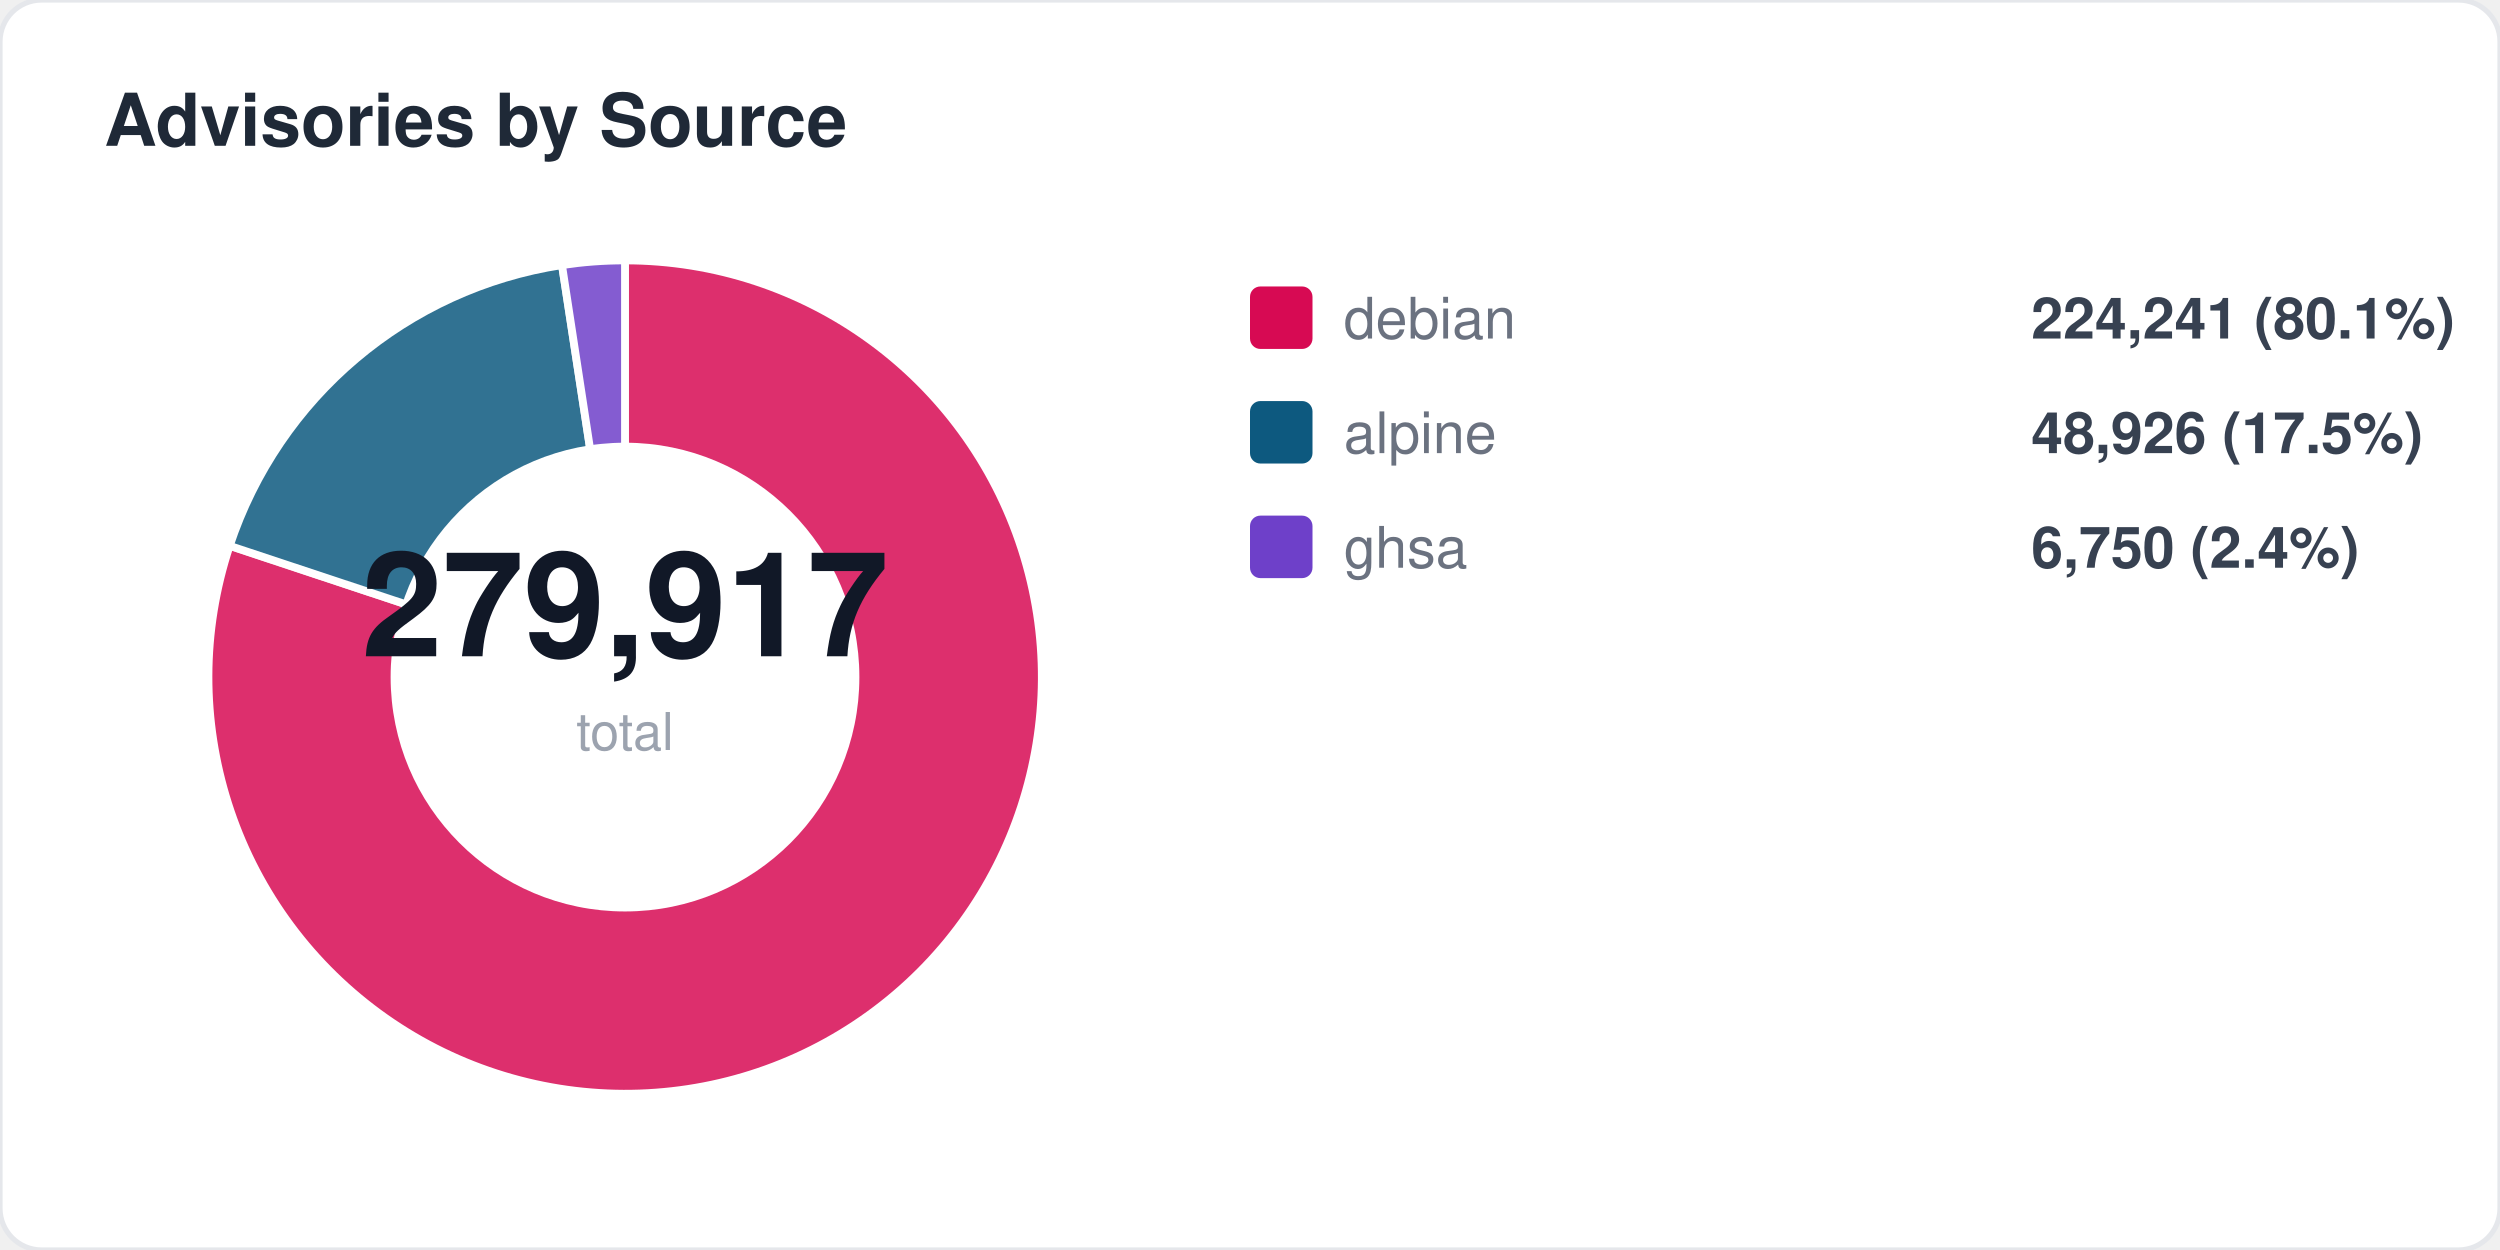
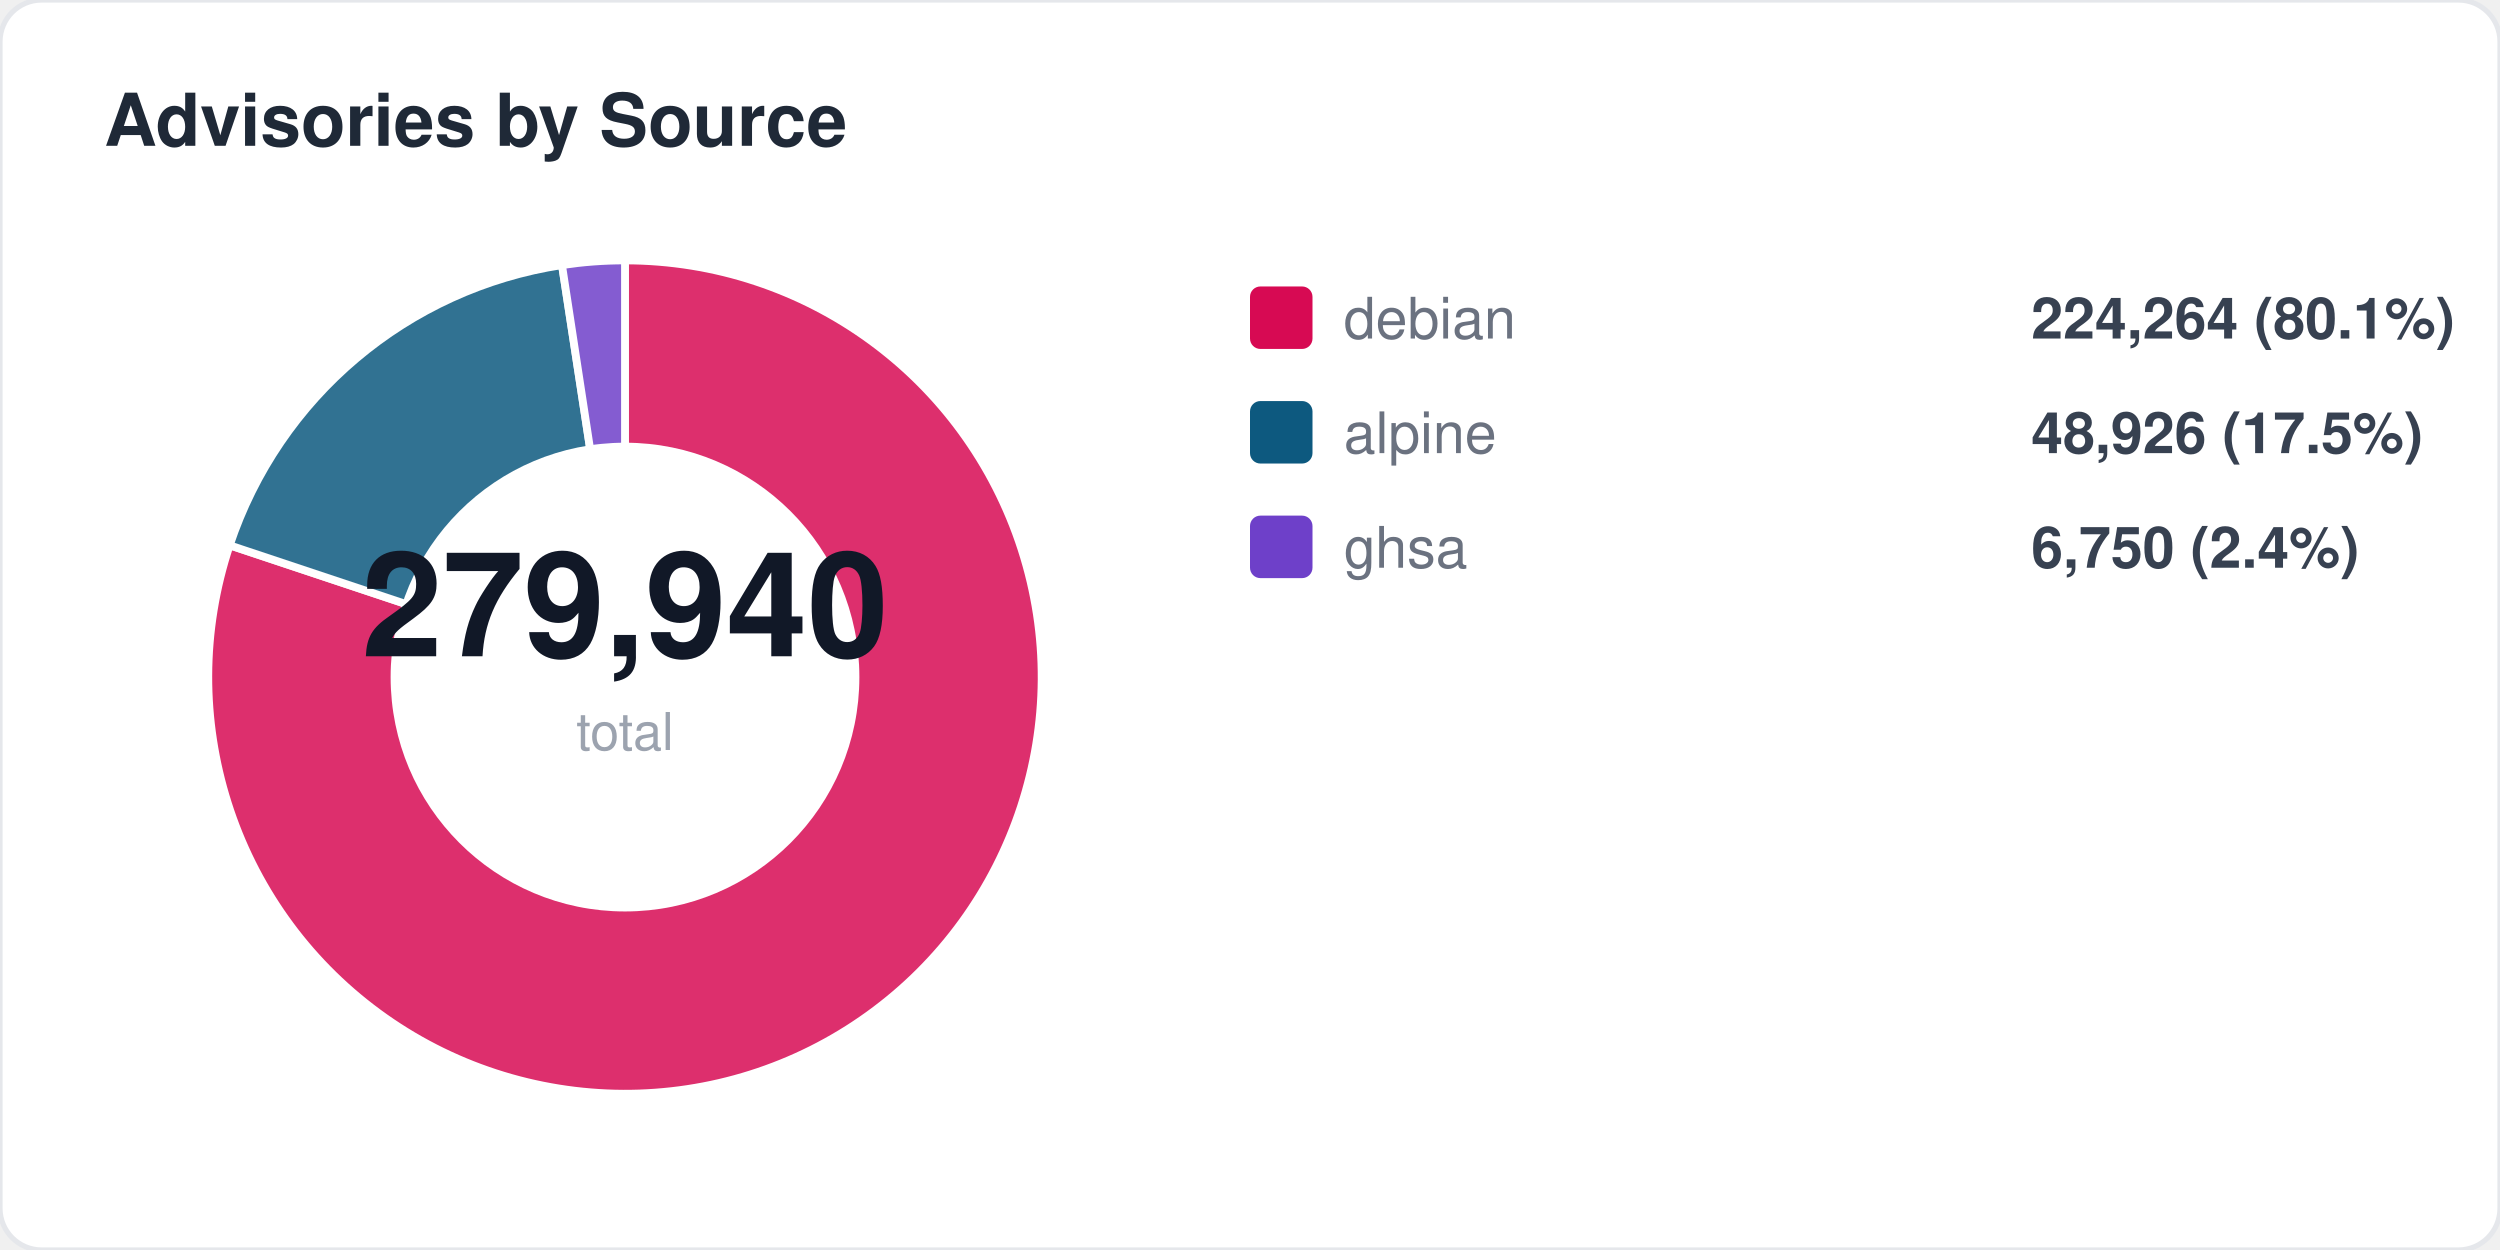
<svg xmlns="http://www.w3.org/2000/svg" width="480" height="240" viewBox="0 0 480 240" fill="none">
  <style>
  text { font-family: -apple-system, BlinkMacSystemFont, "Segoe UI", Helvetica, Arial, sans-serif; }
  .title { font-size: 14px; font-weight: 700; fill: #1f2937; }
  .label { font-size: 11px; fill: #6b7280; }
  .value { font-size: 11px; font-weight: 600; fill: #374151; }
  .big-number { font-size: 28px; font-weight: 800; fill: #111827; }
  .sub { font-size: 10px; fill: #9ca3af; }
</style>
  <rect width="480" height="240" rx="8" fill="#ffffff" stroke="#e5e7eb" stroke-width="1" />
  <text x="20" y="28" class="title">Advisories by Source</text>
-   <path d="M 120 130 L 120.0 50.0 A 80 80 0 1 1 44.1 104.8 Z" fill="#d70a53" opacity="0.85" stroke="#fff" stroke-width="1.5" />
-   <path d="M 120 130 L 44.1 104.8 A 80 80 0 0 1 107.9 50.9 Z" fill="#0d597f" opacity="0.85" stroke="#fff" stroke-width="1.5" />
+   <path d="M 120 130 L 120.0 50.0 A 80 80 0 1 1 44.1 104.7 Z" fill="#d70a53" opacity="0.85" stroke="#fff" stroke-width="1.5" />
+   <path d="M 120 130 L 44.1 104.7 A 80 80 0 0 1 107.9 50.9 Z" fill="#0d597f" opacity="0.85" stroke="#fff" stroke-width="1.5" />
  <path d="M 120 130 L 107.9 50.9 A 80 80 0 0 1 120.0 50.0 Z" fill="#6e40c9" opacity="0.85" stroke="#fff" stroke-width="1.5" />
  <circle cx="120" cy="130" r="45" fill="#ffffff" />
-   <text x="120" y="126" text-anchor="middle" class="big-number">279,917</text>
+   <text x="120" y="126" text-anchor="middle" class="big-number">279,940</text>
  <text x="120" y="144" text-anchor="middle" class="sub">total</text>
  <rect x="240" y="55" width="12" height="12" rx="2" fill="#d70a53" />
  <text x="258" y="65" class="label">debian</text>
-   <text x="390" y="65" class="value">224,241 (80.1%)</text>
+   <text x="390" y="65" class="value">224,264 (80.1%)</text>
  <rect x="240" y="77" width="12" height="12" rx="2" fill="#0d597f" />
  <text x="258" y="87" class="label">alpine</text>
  <text x="390" y="87" class="value">48,926 (17.5%)</text>
  <rect x="240" y="99" width="12" height="12" rx="2" fill="#6e40c9" />
  <text x="258" y="109" class="label">ghsa</text>
  <text x="390" y="109" class="value">6,750 (2.4%)</text>
</svg>
